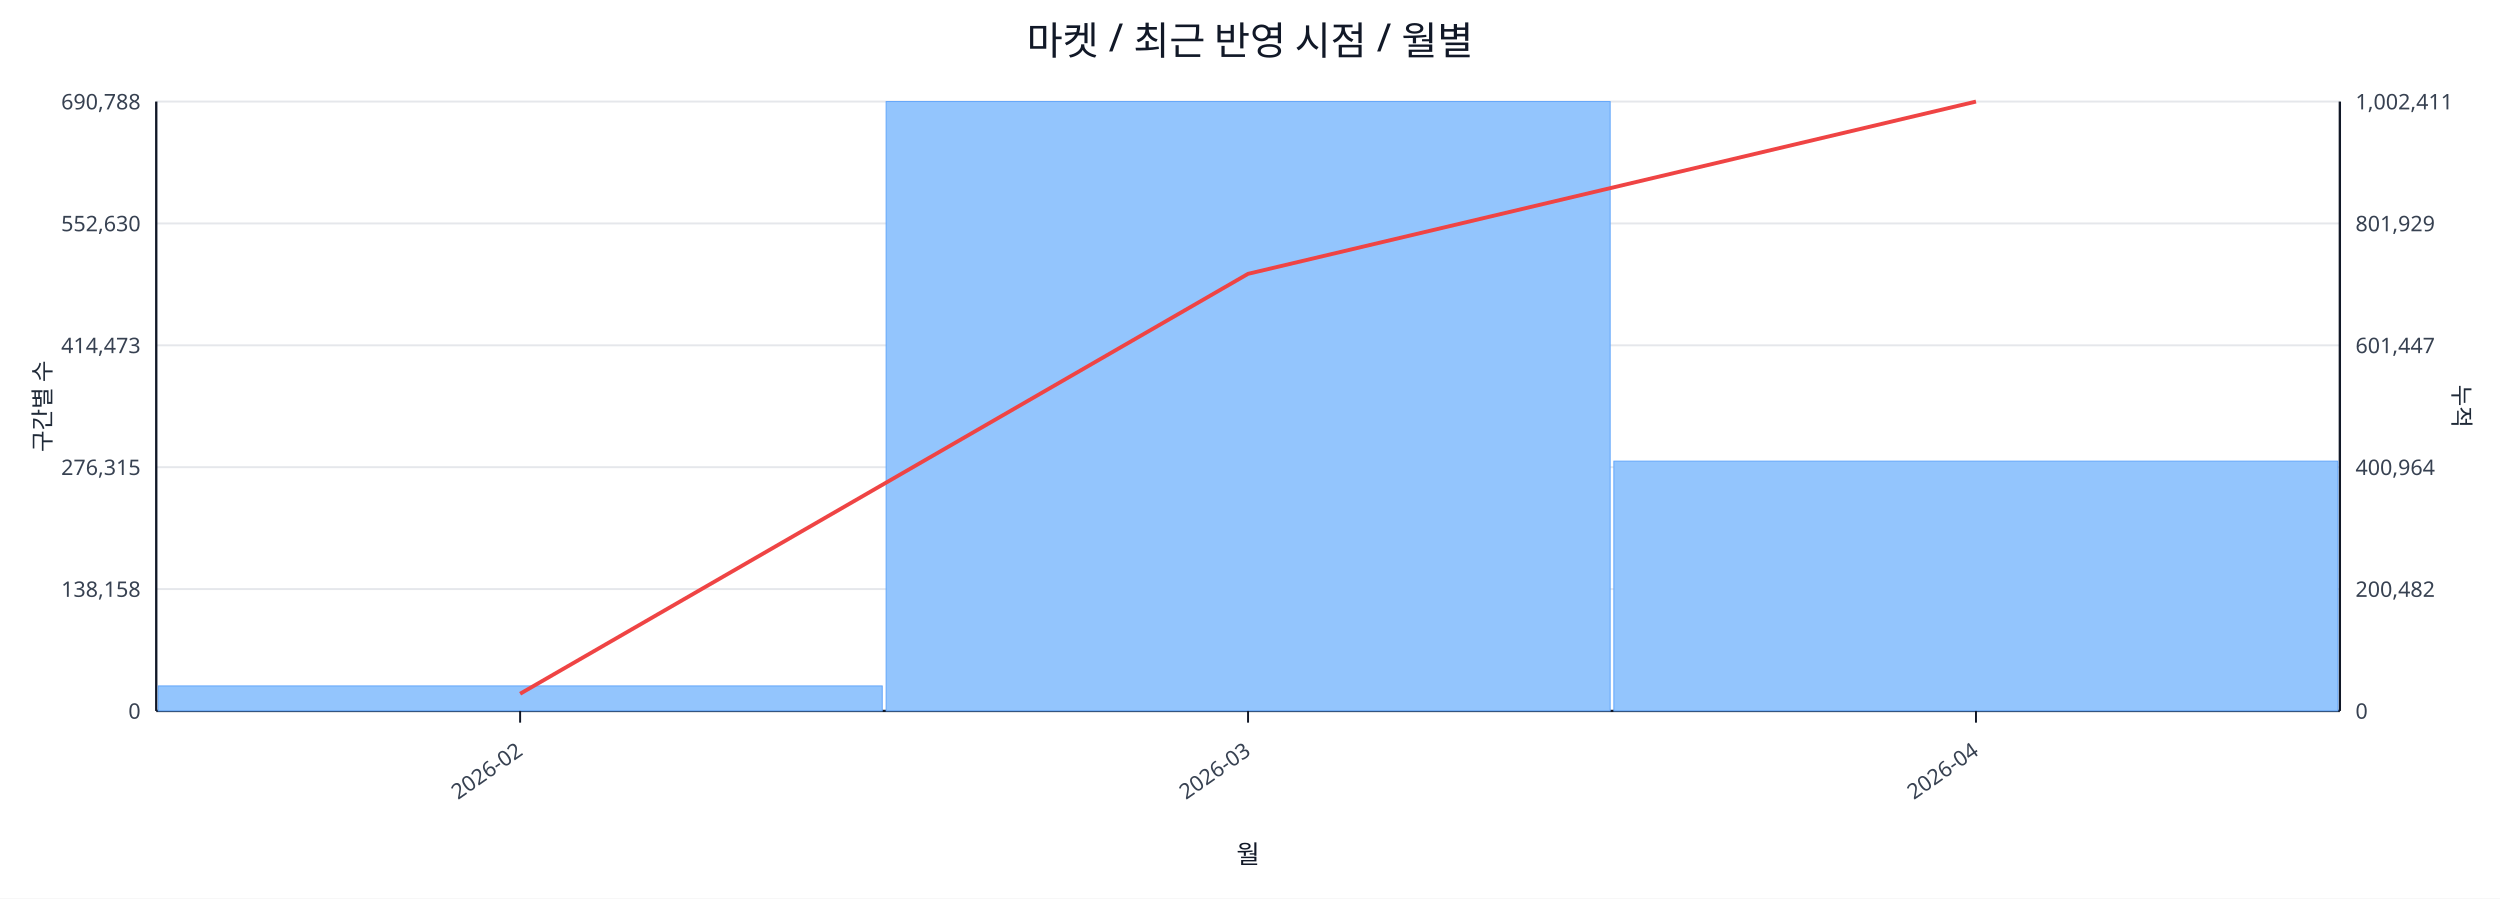
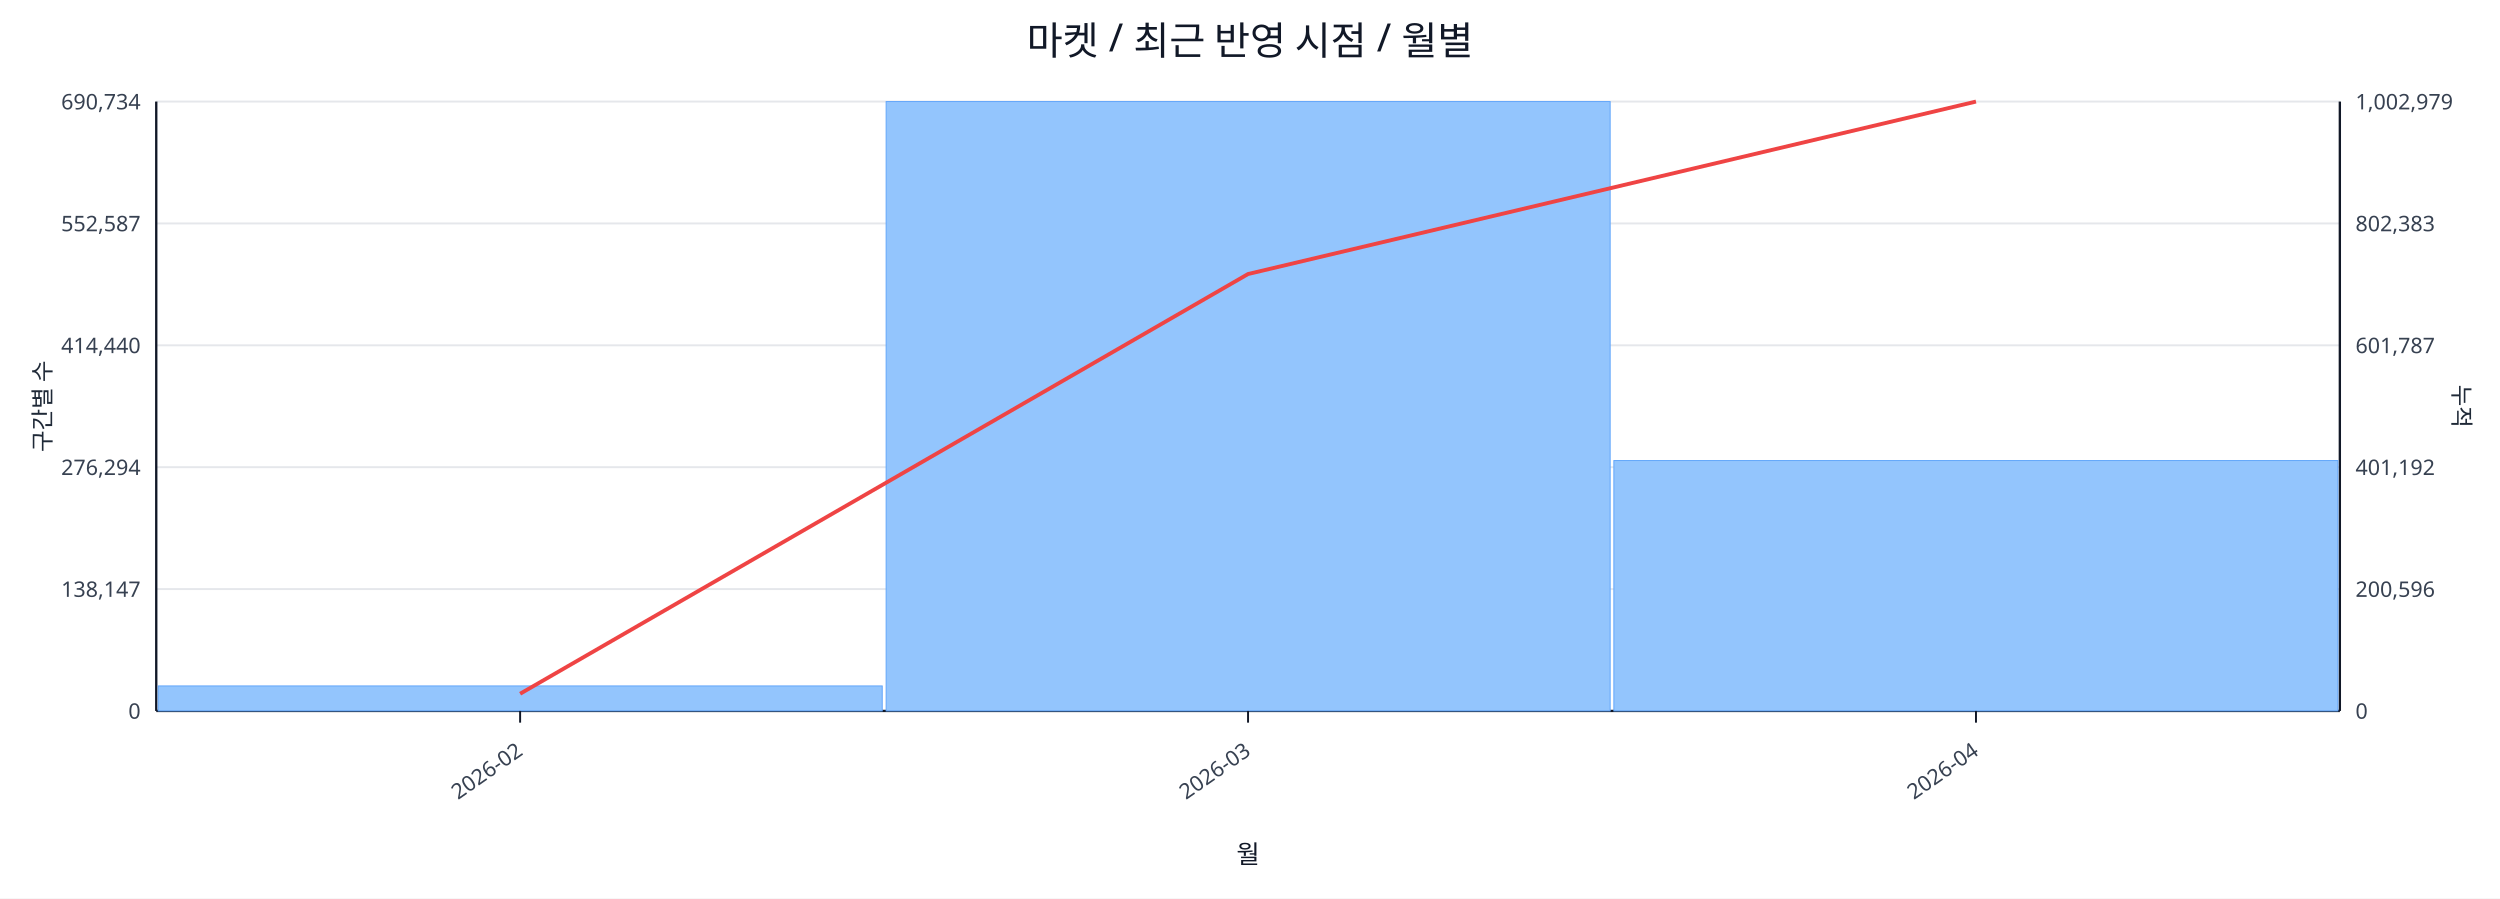
<svg xmlns="http://www.w3.org/2000/svg" width="1280" height="460" viewBox="0 0 1280 460">
  <rect x="0" y="0" width="100%" height="100%" fill="#ffffff" />
  <text x="640.0" y="28" font-size="20" text-anchor="middle" font-family="sans-serif" fill="#111827">마켓 / 최근 반영 시점 / 월별</text>
  <line x1="80.0" y1="52.0" x2="1198.0" y2="52.0" stroke="#e5e7eb" stroke-width="1" />
-   <text x="72.0" y="56.0" font-size="11" text-anchor="end" font-family="sans-serif" fill="#374151">690,788</text>
-   <text x="1206.0" y="56.0" font-size="11" text-anchor="start" font-family="sans-serif" fill="#374151">1,002,411</text>
+   <text x="72.0" y="56.0" font-size="11" text-anchor="end" font-family="sans-serif" fill="#374151">690,734</text>
+   <text x="1206.0" y="56.0" font-size="11" text-anchor="start" font-family="sans-serif" fill="#374151">1,002,979</text>
  <line x1="80.0" y1="114.4" x2="1198.0" y2="114.4" stroke="#e5e7eb" stroke-width="1" />
-   <text x="72.0" y="118.4" font-size="11" text-anchor="end" font-family="sans-serif" fill="#374151">552,630</text>
-   <text x="1206.0" y="118.4" font-size="11" text-anchor="start" font-family="sans-serif" fill="#374151">801,929</text>
+   <text x="72.0" y="118.4" font-size="11" text-anchor="end" font-family="sans-serif" fill="#374151">552,587</text>
+   <text x="1206.0" y="118.4" font-size="11" text-anchor="start" font-family="sans-serif" fill="#374151">802,383</text>
  <line x1="80.0" y1="176.8" x2="1198.0" y2="176.8" stroke="#e5e7eb" stroke-width="1" />
-   <text x="72.0" y="180.8" font-size="11" text-anchor="end" font-family="sans-serif" fill="#374151">414,473</text>
-   <text x="1206.0" y="180.8" font-size="11" text-anchor="start" font-family="sans-serif" fill="#374151">601,447</text>
+   <text x="72.0" y="180.8" font-size="11" text-anchor="end" font-family="sans-serif" fill="#374151">414,440</text>
+   <text x="1206.0" y="180.8" font-size="11" text-anchor="start" font-family="sans-serif" fill="#374151">601,787</text>
  <line x1="80.0" y1="239.2" x2="1198.0" y2="239.2" stroke="#e5e7eb" stroke-width="1" />
-   <text x="72.0" y="243.2" font-size="11" text-anchor="end" font-family="sans-serif" fill="#374151">276,315</text>
-   <text x="1206.0" y="243.2" font-size="11" text-anchor="start" font-family="sans-serif" fill="#374151">400,964</text>
+   <text x="72.0" y="243.2" font-size="11" text-anchor="end" font-family="sans-serif" fill="#374151">276,294</text>
+   <text x="1206.0" y="243.2" font-size="11" text-anchor="start" font-family="sans-serif" fill="#374151">401,192</text>
  <line x1="80.0" y1="301.6" x2="1198.0" y2="301.6" stroke="#e5e7eb" stroke-width="1" />
-   <text x="72.0" y="305.6" font-size="11" text-anchor="end" font-family="sans-serif" fill="#374151">138,158</text>
-   <text x="1206.0" y="305.6" font-size="11" text-anchor="start" font-family="sans-serif" fill="#374151">200,482</text>
+   <text x="72.0" y="305.6" font-size="11" text-anchor="end" font-family="sans-serif" fill="#374151">138,147</text>
+   <text x="1206.0" y="305.6" font-size="11" text-anchor="start" font-family="sans-serif" fill="#374151">200,596</text>
  <line x1="80.0" y1="364.0" x2="1198.0" y2="364.0" stroke="#e5e7eb" stroke-width="1" />
  <text x="72.0" y="368.0" font-size="11" text-anchor="end" font-family="sans-serif" fill="#374151">0</text>
  <text x="1206.0" y="368.0" font-size="11" text-anchor="start" font-family="sans-serif" fill="#374151">0</text>
  <line x1="80.0" y1="364.0" x2="1198.0" y2="364.0" stroke="#111827" stroke-width="1.2" />
  <line x1="80.0" y1="52.0" x2="80.0" y2="364.0" stroke="#111827" stroke-width="1.2" />
  <line x1="1198.0" y1="52.0" x2="1198.0" y2="364.0" stroke="#111827" stroke-width="1.2" />
  <rect x="81.0" y="351.2" width="370.7" height="12.8" fill="#93c5fd" stroke="#60a5fa" stroke-width="0.5" />
  <rect x="453.7" y="52.0" width="370.7" height="312.0" fill="#93c5fd" stroke="#60a5fa" stroke-width="0.5" />
-   <rect x="826.3" y="236.1" width="370.7" height="127.9" fill="#93c5fd" stroke="#60a5fa" stroke-width="0.5" />
-   <polyline fill="none" stroke="#ef4444" stroke-width="2" points="266.3,355.2 639.0,140.2 1011.7,52.0" />
+   <rect x="826.3" y="235.8" width="370.7" height="128.2" fill="#93c5fd" stroke="#60a5fa" stroke-width="0.5" />
+   <polyline fill="none" stroke="#ef4444" stroke-width="2" points="266.3,355.2 639.0,140.3 1011.7,52.0" />
  <line x1="266.3" y1="364.0" x2="266.3" y2="370.0" stroke="#111827" stroke-width="1" />
  <text x="268.3" y="386.0" font-size="11" text-anchor="end" transform="rotate(-35 268.3 386.0)" font-family="sans-serif" fill="#374151">2026-02</text>
  <line x1="639.0" y1="364.0" x2="639.0" y2="370.0" stroke="#111827" stroke-width="1" />
  <text x="641.0" y="386.0" font-size="11" text-anchor="end" transform="rotate(-35 641.0 386.0)" font-family="sans-serif" fill="#374151">2026-03</text>
  <line x1="1011.7" y1="364.0" x2="1011.7" y2="370.0" stroke="#111827" stroke-width="1" />
  <text x="1013.7" y="386.0" font-size="11" text-anchor="end" transform="rotate(-35 1013.7 386.0)" font-family="sans-serif" fill="#374151">2026-04</text>
  <text x="26" y="208.0" font-size="12" transform="rotate(-90 26 208.0)" text-anchor="middle" font-family="sans-serif" fill="#1f2937">구간별 수</text>
  <text x="1256.0" y="208.0" font-size="12" transform="rotate(90 1256.0 208.0)" text-anchor="middle" font-family="sans-serif" fill="#1f2937">누적</text>
  <text x="639.0" y="442.0" font-size="13" text-anchor="middle" font-family="sans-serif" fill="#111827">월</text>
</svg>
